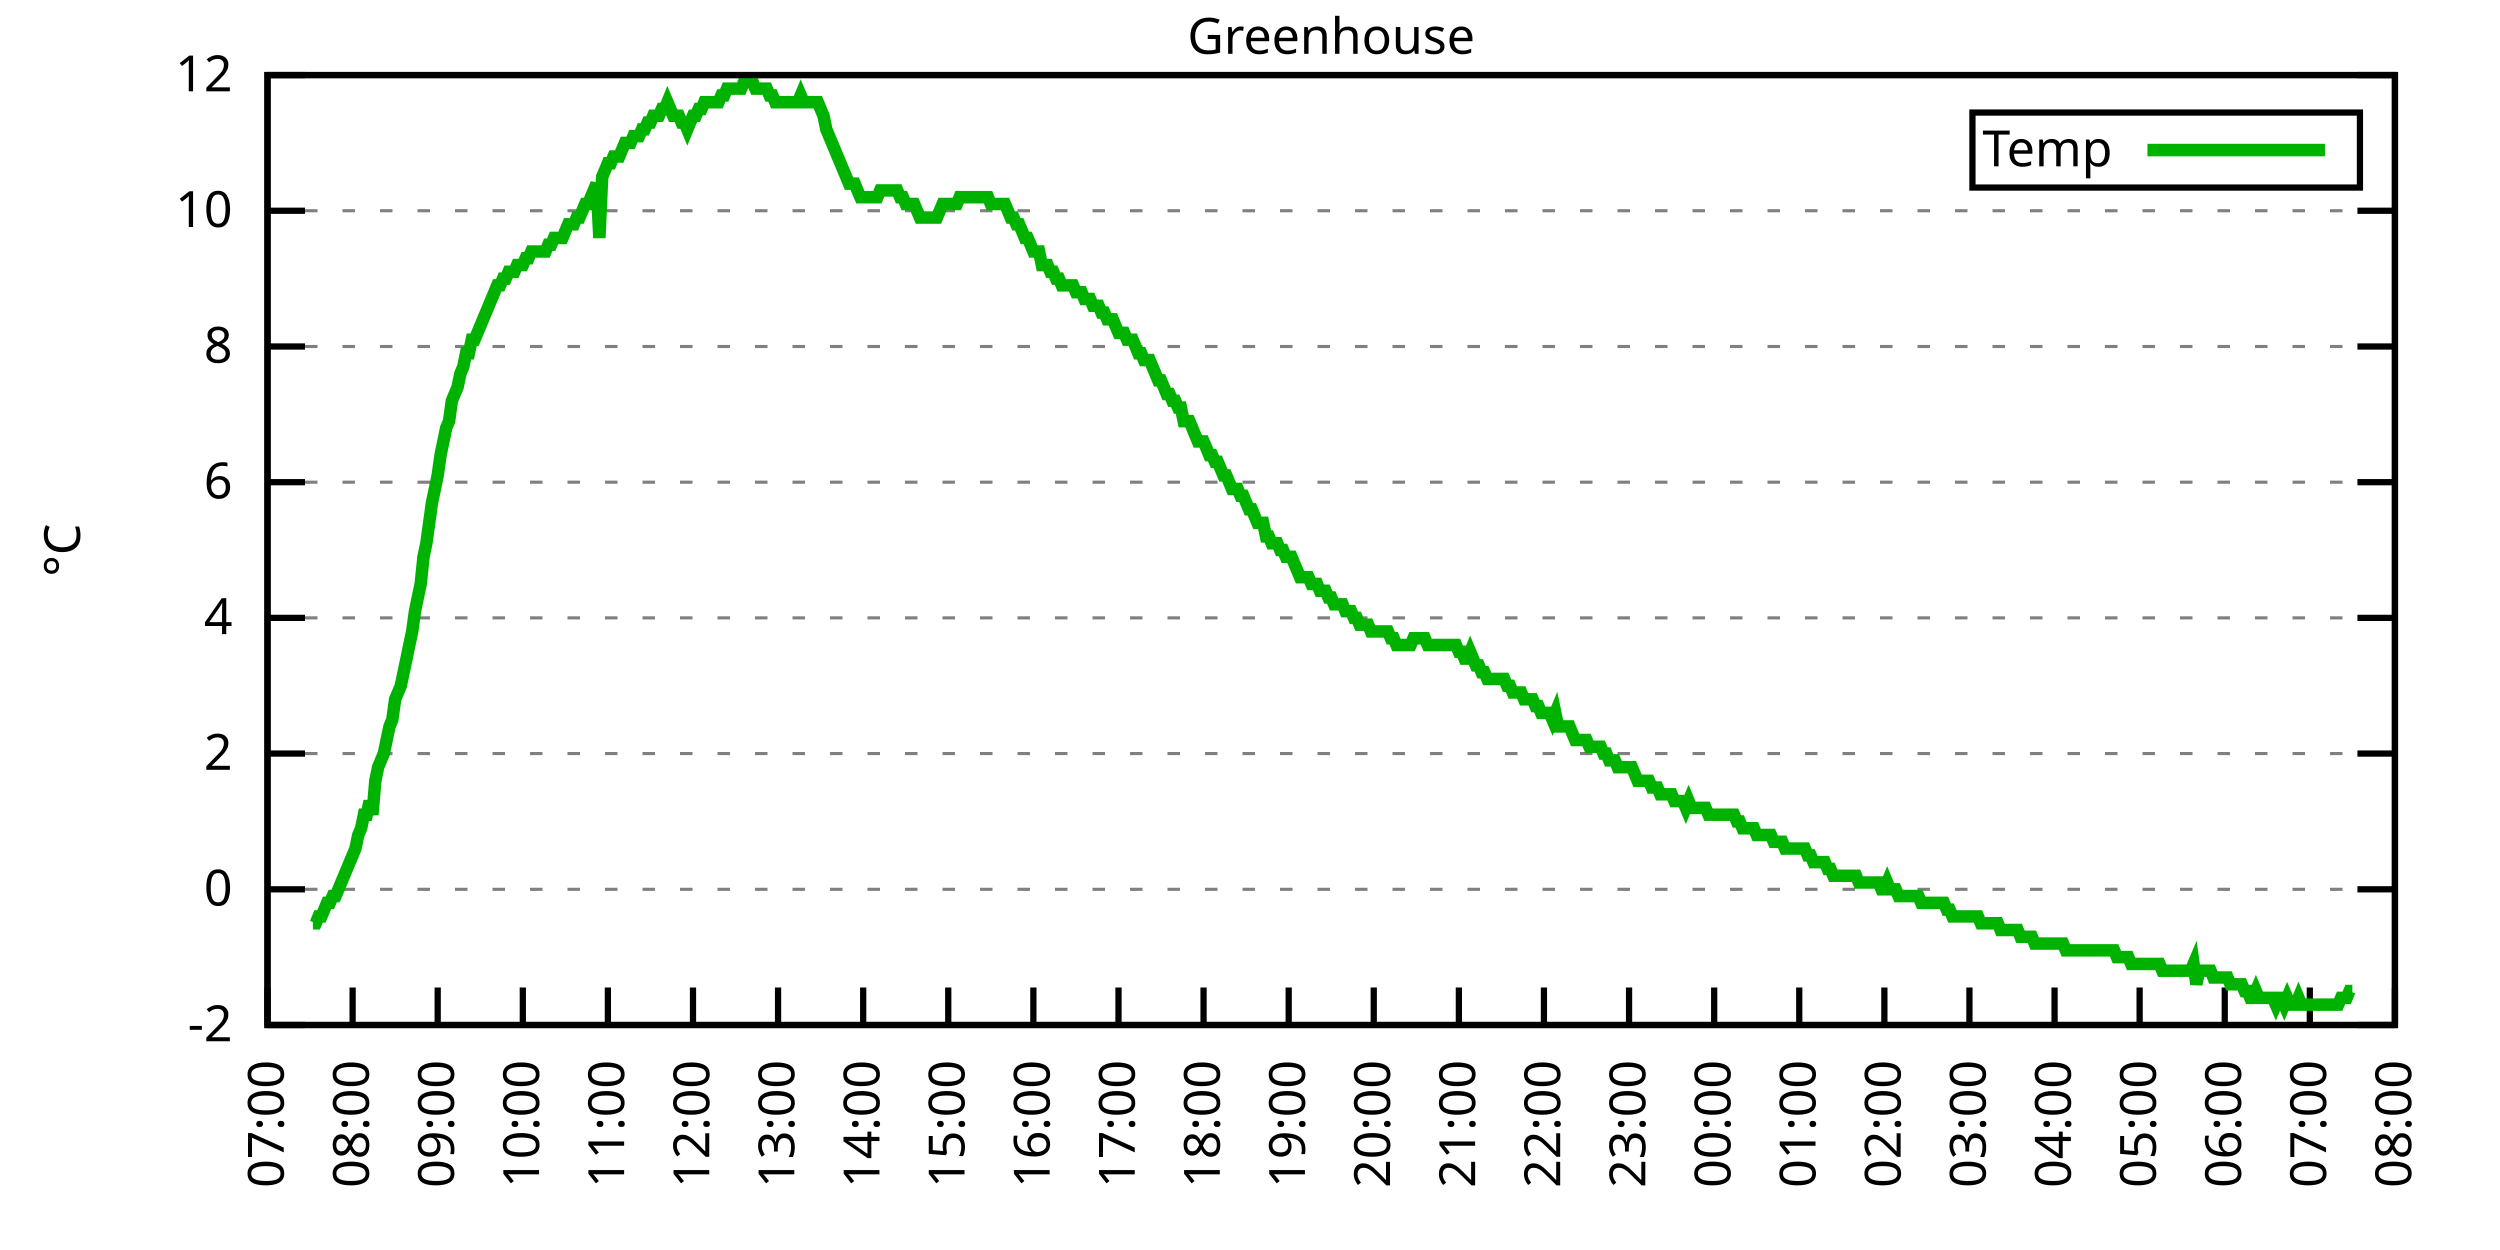
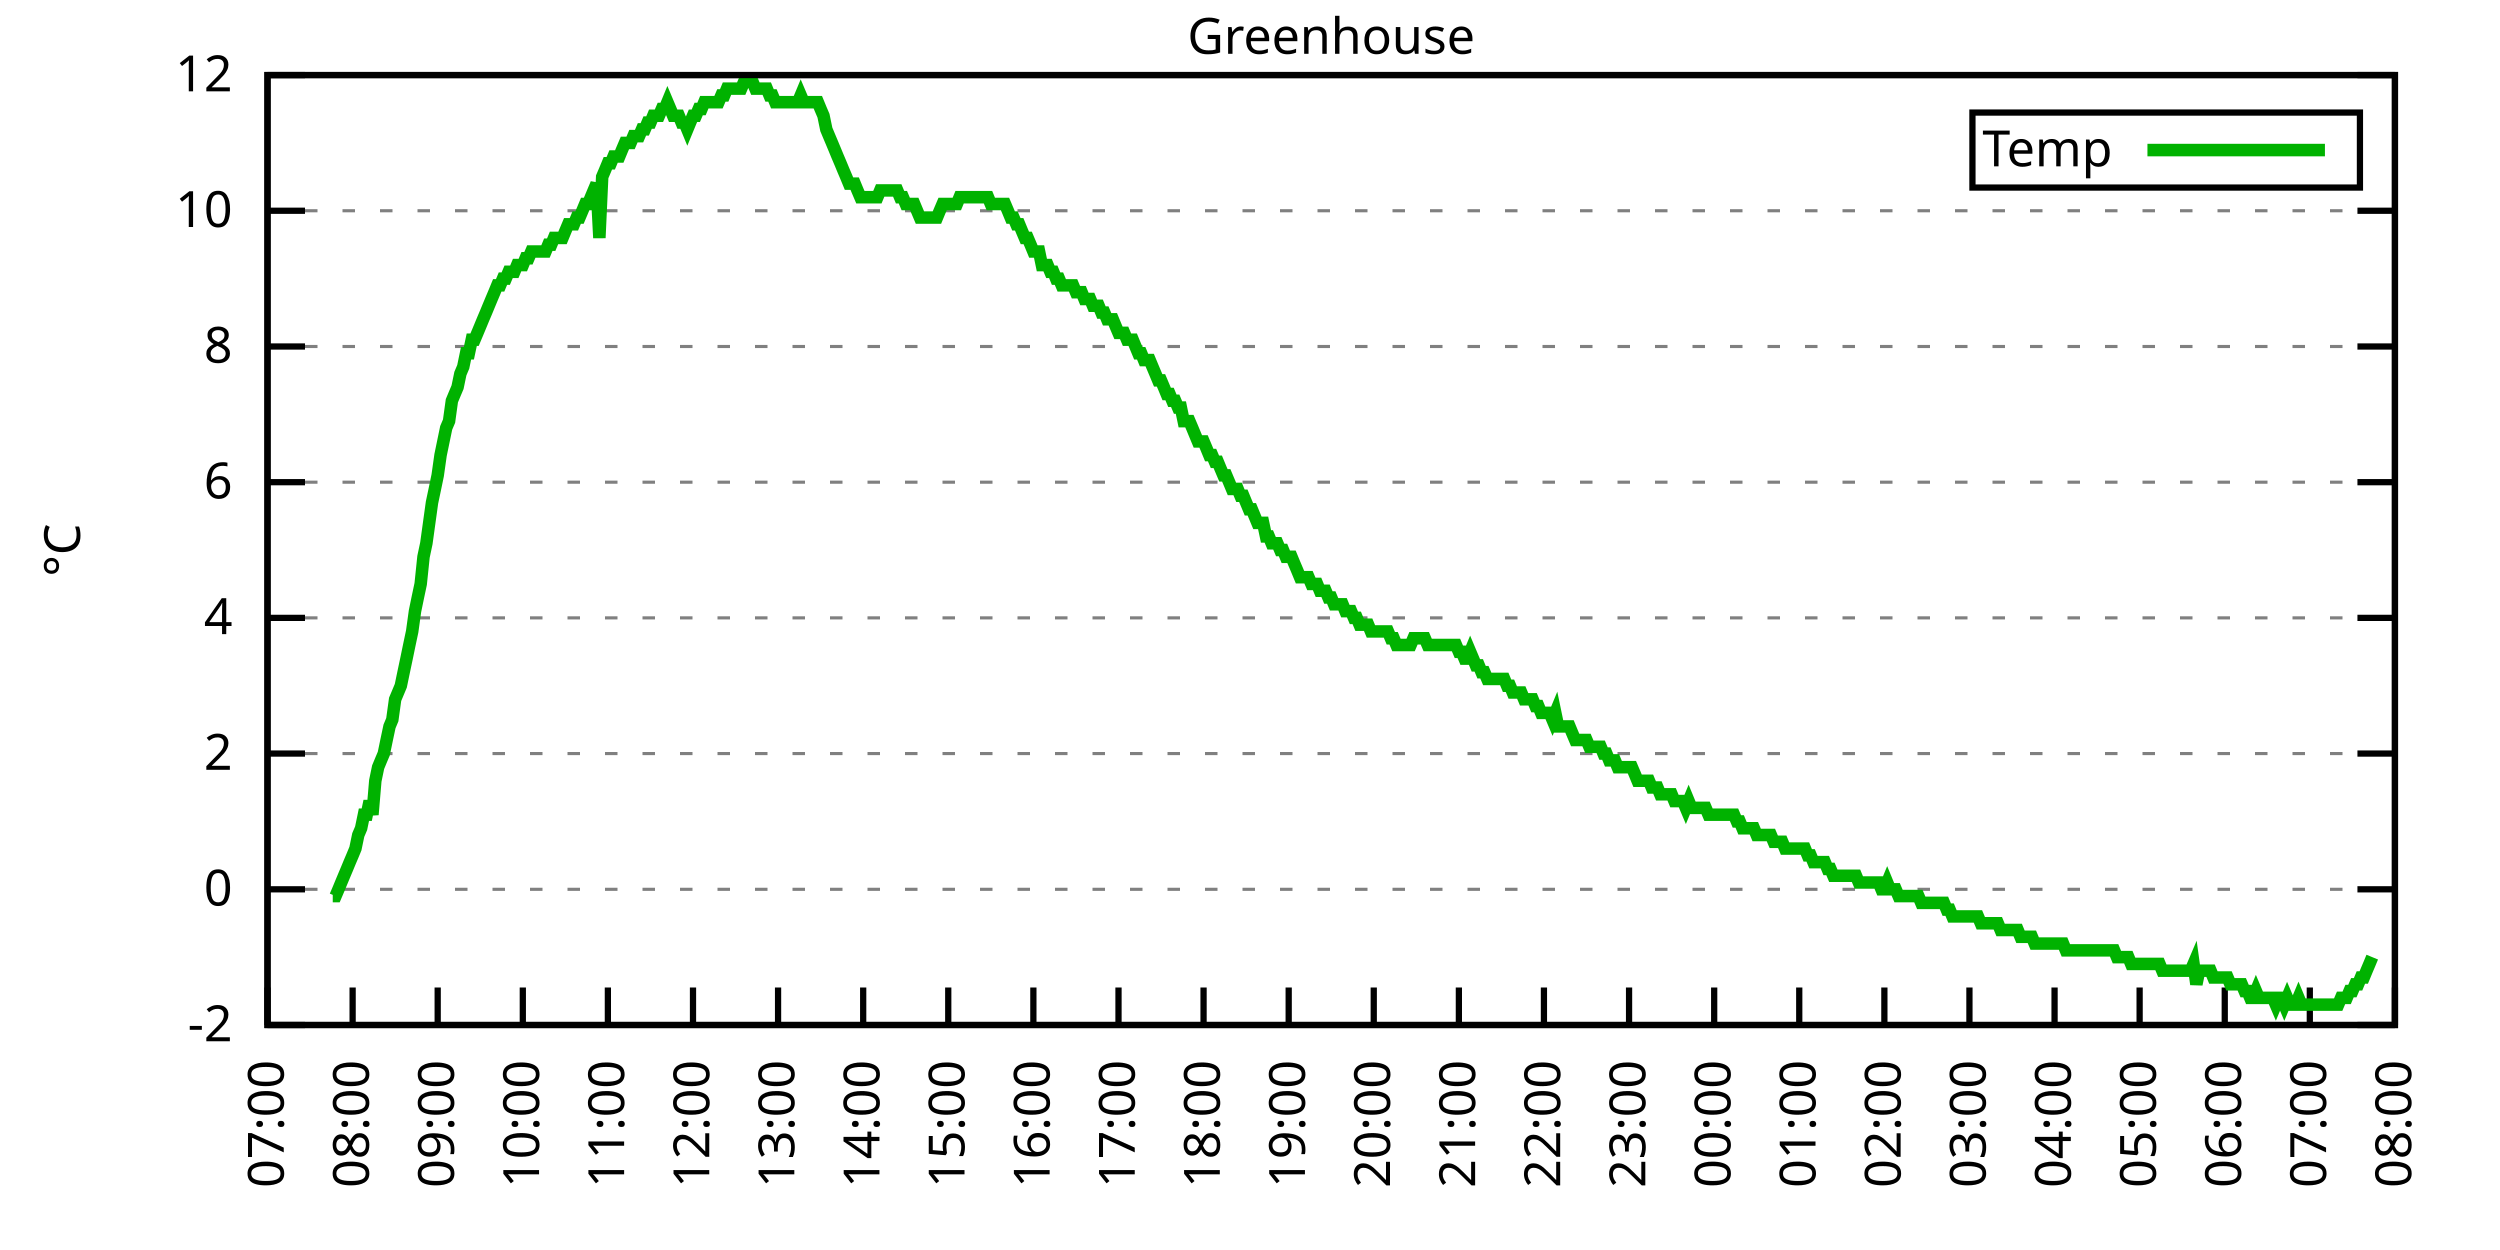
<svg xmlns="http://www.w3.org/2000/svg" xmlns:xlink="http://www.w3.org/1999/xlink" width="400" height="200" viewBox="0 0 400 200">
  <g id="gnuplot_canvas">
    <rect x="0" y="0" width="400" height="200" fill="none" />
    <defs>
      <circle id="gpDot" r="0.5" stroke-width="0.5" stroke="currentColor" />
      <path id="gpPt0" stroke-width="0.333" stroke="currentColor" d="M-1,0 h2 M0,-1 v2" />
      <path id="gpPt1" stroke-width="0.333" stroke="currentColor" d="M-1,-1 L1,1 M1,-1 L-1,1" />
      <path id="gpPt2" stroke-width="0.333" stroke="currentColor" d="M-1,0 L1,0 M0,-1 L0,1 M-1,-1 L1,1 M-1,1 L1,-1" />
      <rect id="gpPt3" stroke-width="0.333" stroke="currentColor" x="-1" y="-1" width="2" height="2" />
      <rect id="gpPt4" stroke-width="0.333" stroke="currentColor" fill="currentColor" x="-1" y="-1" width="2" height="2" />
      <circle id="gpPt5" stroke-width="0.333" stroke="currentColor" cx="0" cy="0" r="1" />
      <use xlink:href="#gpPt5" id="gpPt6" fill="currentColor" stroke="none" />
      <path id="gpPt7" stroke-width="0.333" stroke="currentColor" d="M0,-1.33 L-1.33,0.67 L1.33,0.67 z" />
      <use xlink:href="#gpPt7" id="gpPt8" fill="currentColor" stroke="none" />
      <use xlink:href="#gpPt7" id="gpPt9" stroke="currentColor" transform="rotate(180)" />
      <use xlink:href="#gpPt9" id="gpPt10" fill="currentColor" stroke="none" />
      <use xlink:href="#gpPt3" id="gpPt11" stroke="currentColor" transform="rotate(45)" />
      <use xlink:href="#gpPt11" id="gpPt12" fill="currentColor" stroke="none" />
      <path id="gpPt13" stroke-width="0.333" stroke="currentColor" d="M0,1.330 L1.265,0.411 L0.782,-1.067 L-0.782,-1.076 L-1.265,0.411 z" />
      <use xlink:href="#gpPt13" id="gpPt14" fill="currentColor" stroke="none" />
      <filter id="textbox" filterUnits="objectBoundingBox" x="0" y="0" height="1" width="1">
        <feFlood flood-color="white" flood-opacity="1" result="bgnd" />
        <feComposite in="SourceGraphic" in2="bgnd" operator="atop" />
      </filter>
      <filter id="greybox" filterUnits="objectBoundingBox" x="0" y="0" height="1" width="1">
        <feFlood flood-color="lightgrey" flood-opacity="1" result="grey" />
        <feComposite in="SourceGraphic" in2="grey" operator="atop" />
      </filter>
    </defs>
    <g fill="none" color="white" stroke="currentColor" stroke-width="1.00" stroke-linecap="butt" stroke-linejoin="miter">
</g>
    <g fill="none" color="black" stroke="currentColor" stroke-width="1.00" stroke-linecap="butt" stroke-linejoin="miter">
      <g stroke="none" shape-rendering="crispEdges">
        <polygon fill="rgb(255, 255, 255)" points="42.80,164.00 383.18,164.00 383.18,12.02 42.80,12.02 " />
      </g>
    </g>
    <g fill="none" color="black" stroke="currentColor" stroke-width="1.00" stroke-linecap="butt" stroke-linejoin="miter">
</g>
    <g fill="none" color="black" stroke="black" stroke-width="0.50" stroke-linecap="butt" stroke-linejoin="miter">
</g>
    <g fill="none" color="gray" stroke="currentColor" stroke-width="0.50" stroke-linecap="butt" stroke-linejoin="miter">
      <path stroke="gray" stroke-dasharray="2,4" class="gridline" d="M42.80,164.00 L383.19,164.00  " />
    </g>
    <g fill="none" color="gray" stroke="gray" stroke-width="1.00" stroke-linecap="butt" stroke-linejoin="miter">
</g>
    <g fill="none" color="black" stroke="currentColor" stroke-width="1.00" stroke-linecap="butt" stroke-linejoin="miter">
      <path stroke="black" d="M42.80,164.00 L48.80,164.00 M383.19,164.00 L377.19,164.00  " />
      <g transform="translate(37.20,166.60)" stroke="none" fill="black" font-family="Sans" font-size="8.00" text-anchor="end">
        <text>
          <tspan font-family="Sans">-2</tspan>
        </text>
      </g>
    </g>
    <g fill="none" color="black" stroke="currentColor" stroke-width="1.00" stroke-linecap="butt" stroke-linejoin="miter">
</g>
    <g fill="none" color="black" stroke="black" stroke-width="0.50" stroke-linecap="butt" stroke-linejoin="miter">
</g>
    <g fill="none" color="gray" stroke="currentColor" stroke-width="0.50" stroke-linecap="butt" stroke-linejoin="miter">
      <path stroke="gray" stroke-dasharray="2,4" class="gridline" d="M42.80,142.29 L383.19,142.29  " />
    </g>
    <g fill="none" color="gray" stroke="gray" stroke-width="1.00" stroke-linecap="butt" stroke-linejoin="miter">
</g>
    <g fill="none" color="black" stroke="currentColor" stroke-width="1.00" stroke-linecap="butt" stroke-linejoin="miter">
      <path stroke="black" d="M42.80,142.29 L48.80,142.29 M383.19,142.29 L377.19,142.29  " />
      <g transform="translate(37.20,144.89)" stroke="none" fill="black" font-family="Sans" font-size="8.00" text-anchor="end">
        <text>
          <tspan font-family="Sans"> 0</tspan>
        </text>
      </g>
    </g>
    <g fill="none" color="black" stroke="currentColor" stroke-width="1.00" stroke-linecap="butt" stroke-linejoin="miter">
</g>
    <g fill="none" color="black" stroke="black" stroke-width="0.50" stroke-linecap="butt" stroke-linejoin="miter">
</g>
    <g fill="none" color="gray" stroke="currentColor" stroke-width="0.50" stroke-linecap="butt" stroke-linejoin="miter">
      <path stroke="gray" stroke-dasharray="2,4" class="gridline" d="M42.80,120.57 L383.19,120.57  " />
    </g>
    <g fill="none" color="gray" stroke="gray" stroke-width="1.00" stroke-linecap="butt" stroke-linejoin="miter">
</g>
    <g fill="none" color="black" stroke="currentColor" stroke-width="1.00" stroke-linecap="butt" stroke-linejoin="miter">
      <path stroke="black" d="M42.80,120.57 L48.80,120.57 M383.19,120.57 L377.19,120.57  " />
      <g transform="translate(37.20,123.17)" stroke="none" fill="black" font-family="Sans" font-size="8.00" text-anchor="end">
        <text>
          <tspan font-family="Sans"> 2</tspan>
        </text>
      </g>
    </g>
    <g fill="none" color="black" stroke="currentColor" stroke-width="1.00" stroke-linecap="butt" stroke-linejoin="miter">
</g>
    <g fill="none" color="black" stroke="black" stroke-width="0.50" stroke-linecap="butt" stroke-linejoin="miter">
</g>
    <g fill="none" color="gray" stroke="currentColor" stroke-width="0.50" stroke-linecap="butt" stroke-linejoin="miter">
      <path stroke="gray" stroke-dasharray="2,4" class="gridline" d="M42.80,98.86 L383.19,98.86  " />
    </g>
    <g fill="none" color="gray" stroke="gray" stroke-width="1.00" stroke-linecap="butt" stroke-linejoin="miter">
</g>
    <g fill="none" color="black" stroke="currentColor" stroke-width="1.00" stroke-linecap="butt" stroke-linejoin="miter">
      <path stroke="black" d="M42.80,98.86 L48.80,98.86 M383.19,98.86 L377.19,98.86  " />
      <g transform="translate(37.20,101.46)" stroke="none" fill="black" font-family="Sans" font-size="8.00" text-anchor="end">
        <text>
          <tspan font-family="Sans"> 4</tspan>
        </text>
      </g>
    </g>
    <g fill="none" color="black" stroke="currentColor" stroke-width="1.00" stroke-linecap="butt" stroke-linejoin="miter">
</g>
    <g fill="none" color="black" stroke="black" stroke-width="0.50" stroke-linecap="butt" stroke-linejoin="miter">
</g>
    <g fill="none" color="gray" stroke="currentColor" stroke-width="0.50" stroke-linecap="butt" stroke-linejoin="miter">
      <path stroke="gray" stroke-dasharray="2,4" class="gridline" d="M42.80,77.15 L383.19,77.15  " />
    </g>
    <g fill="none" color="gray" stroke="gray" stroke-width="1.00" stroke-linecap="butt" stroke-linejoin="miter">
</g>
    <g fill="none" color="black" stroke="currentColor" stroke-width="1.00" stroke-linecap="butt" stroke-linejoin="miter">
      <path stroke="black" d="M42.80,77.15 L48.80,77.15 M383.19,77.15 L377.19,77.15  " />
      <g transform="translate(37.20,79.75)" stroke="none" fill="black" font-family="Sans" font-size="8.00" text-anchor="end">
        <text>
          <tspan font-family="Sans"> 6</tspan>
        </text>
      </g>
    </g>
    <g fill="none" color="black" stroke="currentColor" stroke-width="1.00" stroke-linecap="butt" stroke-linejoin="miter">
</g>
    <g fill="none" color="black" stroke="black" stroke-width="0.50" stroke-linecap="butt" stroke-linejoin="miter">
</g>
    <g fill="none" color="gray" stroke="currentColor" stroke-width="0.50" stroke-linecap="butt" stroke-linejoin="miter">
      <path stroke="gray" stroke-dasharray="2,4" class="gridline" d="M42.80,55.44 L383.19,55.44  " />
    </g>
    <g fill="none" color="gray" stroke="gray" stroke-width="1.00" stroke-linecap="butt" stroke-linejoin="miter">
</g>
    <g fill="none" color="black" stroke="currentColor" stroke-width="1.00" stroke-linecap="butt" stroke-linejoin="miter">
      <path stroke="black" d="M42.80,55.44 L48.80,55.44 M383.19,55.44 L377.19,55.44  " />
      <g transform="translate(37.20,58.04)" stroke="none" fill="black" font-family="Sans" font-size="8.00" text-anchor="end">
        <text>
          <tspan font-family="Sans"> 8</tspan>
        </text>
      </g>
    </g>
    <g fill="none" color="black" stroke="currentColor" stroke-width="1.00" stroke-linecap="butt" stroke-linejoin="miter">
</g>
    <g fill="none" color="black" stroke="black" stroke-width="0.50" stroke-linecap="butt" stroke-linejoin="miter">
</g>
    <g fill="none" color="gray" stroke="currentColor" stroke-width="0.50" stroke-linecap="butt" stroke-linejoin="miter">
      <path stroke="gray" stroke-dasharray="2,4" class="gridline" d="M42.80,33.72 L383.19,33.72  " />
    </g>
    <g fill="none" color="gray" stroke="gray" stroke-width="1.00" stroke-linecap="butt" stroke-linejoin="miter">
</g>
    <g fill="none" color="black" stroke="currentColor" stroke-width="1.00" stroke-linecap="butt" stroke-linejoin="miter">
      <path stroke="black" d="M42.80,33.72 L48.80,33.72 M383.19,33.72 L377.19,33.72  " />
      <g transform="translate(37.20,36.32)" stroke="none" fill="black" font-family="Sans" font-size="8.00" text-anchor="end">
        <text>
          <tspan font-family="Sans"> 10</tspan>
        </text>
      </g>
    </g>
    <g fill="none" color="black" stroke="currentColor" stroke-width="1.00" stroke-linecap="butt" stroke-linejoin="miter">
</g>
    <g fill="none" color="black" stroke="black" stroke-width="0.50" stroke-linecap="butt" stroke-linejoin="miter">
</g>
    <g fill="none" color="gray" stroke="currentColor" stroke-width="0.50" stroke-linecap="butt" stroke-linejoin="miter">
      <path stroke="gray" stroke-dasharray="2,4" class="gridline" d="M42.80,12.01 L383.19,12.01  " />
    </g>
    <g fill="none" color="gray" stroke="gray" stroke-width="1.00" stroke-linecap="butt" stroke-linejoin="miter">
</g>
    <g fill="none" color="black" stroke="currentColor" stroke-width="1.00" stroke-linecap="butt" stroke-linejoin="miter">
      <path stroke="black" d="M42.80,12.01 L48.80,12.01 M383.19,12.01 L377.19,12.01  " />
      <g transform="translate(37.20,14.61)" stroke="none" fill="black" font-family="Sans" font-size="8.00" text-anchor="end">
        <text>
          <tspan font-family="Sans"> 12</tspan>
        </text>
      </g>
    </g>
    <g fill="none" color="black" stroke="currentColor" stroke-width="1.00" stroke-linecap="butt" stroke-linejoin="miter">
      <path stroke="black" d="M42.80,164.00 L42.80,158.00  " />
      <g transform="translate(45.40,169.60) rotate(270.00)" stroke="none" fill="black" font-family="Sans" font-size="8.00" text-anchor="end">
        <text>
          <tspan font-family="Sans">07:00</tspan>
        </text>
      </g>
    </g>
    <g fill="none" color="black" stroke="currentColor" stroke-width="1.00" stroke-linecap="butt" stroke-linejoin="miter">
      <path stroke="black" d="M56.42,164.00 L56.42,158.00  " />
      <g transform="translate(59.02,169.60) rotate(270.00)" stroke="none" fill="black" font-family="Sans" font-size="8.00" text-anchor="end">
        <text>
          <tspan font-family="Sans">08:00</tspan>
        </text>
      </g>
    </g>
    <g fill="none" color="black" stroke="currentColor" stroke-width="1.00" stroke-linecap="butt" stroke-linejoin="miter">
      <path stroke="black" d="M70.03,164.00 L70.03,158.00  " />
      <g transform="translate(72.63,169.60) rotate(270.00)" stroke="none" fill="black" font-family="Sans" font-size="8.00" text-anchor="end">
        <text>
          <tspan font-family="Sans">09:00</tspan>
        </text>
      </g>
    </g>
    <g fill="none" color="black" stroke="currentColor" stroke-width="1.00" stroke-linecap="butt" stroke-linejoin="miter">
      <path stroke="black" d="M83.65,164.00 L83.65,158.00  " />
      <g transform="translate(86.25,169.60) rotate(270.00)" stroke="none" fill="black" font-family="Sans" font-size="8.00" text-anchor="end">
        <text>
          <tspan font-family="Sans">10:00</tspan>
        </text>
      </g>
    </g>
    <g fill="none" color="black" stroke="currentColor" stroke-width="1.00" stroke-linecap="butt" stroke-linejoin="miter">
      <path stroke="black" d="M97.26,164.00 L97.26,158.00  " />
      <g transform="translate(99.86,169.60) rotate(270.00)" stroke="none" fill="black" font-family="Sans" font-size="8.00" text-anchor="end">
        <text>
          <tspan font-family="Sans">11:00</tspan>
        </text>
      </g>
    </g>
    <g fill="none" color="black" stroke="currentColor" stroke-width="1.00" stroke-linecap="butt" stroke-linejoin="miter">
      <path stroke="black" d="M110.88,164.00 L110.88,158.00  " />
      <g transform="translate(113.48,169.60) rotate(270.00)" stroke="none" fill="black" font-family="Sans" font-size="8.00" text-anchor="end">
        <text>
          <tspan font-family="Sans">12:00</tspan>
        </text>
      </g>
    </g>
    <g fill="none" color="black" stroke="currentColor" stroke-width="1.00" stroke-linecap="butt" stroke-linejoin="miter">
      <path stroke="black" d="M124.49,164.00 L124.49,158.00  " />
      <g transform="translate(127.09,169.60) rotate(270.00)" stroke="none" fill="black" font-family="Sans" font-size="8.00" text-anchor="end">
        <text>
          <tspan font-family="Sans">13:00</tspan>
        </text>
      </g>
    </g>
    <g fill="none" color="black" stroke="currentColor" stroke-width="1.00" stroke-linecap="butt" stroke-linejoin="miter">
      <path stroke="black" d="M138.11,164.00 L138.11,158.00  " />
      <g transform="translate(140.71,169.60) rotate(270.00)" stroke="none" fill="black" font-family="Sans" font-size="8.00" text-anchor="end">
        <text>
          <tspan font-family="Sans">14:00</tspan>
        </text>
      </g>
    </g>
    <g fill="none" color="black" stroke="currentColor" stroke-width="1.00" stroke-linecap="butt" stroke-linejoin="miter">
      <path stroke="black" d="M151.72,164.00 L151.72,158.00  " />
      <g transform="translate(154.32,169.60) rotate(270.00)" stroke="none" fill="black" font-family="Sans" font-size="8.00" text-anchor="end">
        <text>
          <tspan font-family="Sans">15:00</tspan>
        </text>
      </g>
    </g>
    <g fill="none" color="black" stroke="currentColor" stroke-width="1.00" stroke-linecap="butt" stroke-linejoin="miter">
      <path stroke="black" d="M165.34,164.00 L165.34,158.00  " />
      <g transform="translate(167.94,169.60) rotate(270.00)" stroke="none" fill="black" font-family="Sans" font-size="8.00" text-anchor="end">
        <text>
          <tspan font-family="Sans">16:00</tspan>
        </text>
      </g>
    </g>
    <g fill="none" color="black" stroke="currentColor" stroke-width="1.00" stroke-linecap="butt" stroke-linejoin="miter">
      <path stroke="black" d="M178.96,164.00 L178.96,158.00  " />
      <g transform="translate(181.56,169.60) rotate(270.00)" stroke="none" fill="black" font-family="Sans" font-size="8.00" text-anchor="end">
        <text>
          <tspan font-family="Sans">17:00</tspan>
        </text>
      </g>
    </g>
    <g fill="none" color="black" stroke="currentColor" stroke-width="1.00" stroke-linecap="butt" stroke-linejoin="miter">
      <path stroke="black" d="M192.57,164.00 L192.57,158.00  " />
      <g transform="translate(195.17,169.60) rotate(270.00)" stroke="none" fill="black" font-family="Sans" font-size="8.00" text-anchor="end">
        <text>
          <tspan font-family="Sans">18:00</tspan>
        </text>
      </g>
    </g>
    <g fill="none" color="black" stroke="currentColor" stroke-width="1.00" stroke-linecap="butt" stroke-linejoin="miter">
      <path stroke="black" d="M206.19,164.00 L206.19,158.00  " />
      <g transform="translate(208.79,169.60) rotate(270.00)" stroke="none" fill="black" font-family="Sans" font-size="8.00" text-anchor="end">
        <text>
          <tspan font-family="Sans">19:00</tspan>
        </text>
      </g>
    </g>
    <g fill="none" color="black" stroke="currentColor" stroke-width="1.00" stroke-linecap="butt" stroke-linejoin="miter">
      <path stroke="black" d="M219.80,164.00 L219.80,158.00  " />
      <g transform="translate(222.40,169.60) rotate(270.00)" stroke="none" fill="black" font-family="Sans" font-size="8.00" text-anchor="end">
        <text>
          <tspan font-family="Sans">20:00</tspan>
        </text>
      </g>
    </g>
    <g fill="none" color="black" stroke="currentColor" stroke-width="1.00" stroke-linecap="butt" stroke-linejoin="miter">
      <path stroke="black" d="M233.42,164.00 L233.42,158.00  " />
      <g transform="translate(236.02,169.60) rotate(270.00)" stroke="none" fill="black" font-family="Sans" font-size="8.00" text-anchor="end">
        <text>
          <tspan font-family="Sans">21:00</tspan>
        </text>
      </g>
    </g>
    <g fill="none" color="black" stroke="currentColor" stroke-width="1.00" stroke-linecap="butt" stroke-linejoin="miter">
      <path stroke="black" d="M247.03,164.00 L247.03,158.00  " />
      <g transform="translate(249.63,169.60) rotate(270.00)" stroke="none" fill="black" font-family="Sans" font-size="8.00" text-anchor="end">
        <text>
          <tspan font-family="Sans">22:00</tspan>
        </text>
      </g>
    </g>
    <g fill="none" color="black" stroke="currentColor" stroke-width="1.00" stroke-linecap="butt" stroke-linejoin="miter">
      <path stroke="black" d="M260.65,164.00 L260.65,158.00  " />
      <g transform="translate(263.25,169.60) rotate(270.00)" stroke="none" fill="black" font-family="Sans" font-size="8.00" text-anchor="end">
        <text>
          <tspan font-family="Sans">23:00</tspan>
        </text>
      </g>
    </g>
    <g fill="none" color="black" stroke="currentColor" stroke-width="1.00" stroke-linecap="butt" stroke-linejoin="miter">
      <path stroke="black" d="M274.27,164.00 L274.27,158.00  " />
      <g transform="translate(276.87,169.60) rotate(270.00)" stroke="none" fill="black" font-family="Sans" font-size="8.00" text-anchor="end">
        <text>
          <tspan font-family="Sans">00:00</tspan>
        </text>
      </g>
    </g>
    <g fill="none" color="black" stroke="currentColor" stroke-width="1.00" stroke-linecap="butt" stroke-linejoin="miter">
      <path stroke="black" d="M287.88,164.00 L287.88,158.00  " />
      <g transform="translate(290.48,169.60) rotate(270.00)" stroke="none" fill="black" font-family="Sans" font-size="8.00" text-anchor="end">
        <text>
          <tspan font-family="Sans">01:00</tspan>
        </text>
      </g>
    </g>
    <g fill="none" color="black" stroke="currentColor" stroke-width="1.00" stroke-linecap="butt" stroke-linejoin="miter">
      <path stroke="black" d="M301.50,164.00 L301.50,158.00  " />
      <g transform="translate(304.10,169.60) rotate(270.00)" stroke="none" fill="black" font-family="Sans" font-size="8.00" text-anchor="end">
        <text>
          <tspan font-family="Sans">02:00</tspan>
        </text>
      </g>
    </g>
    <g fill="none" color="black" stroke="currentColor" stroke-width="1.00" stroke-linecap="butt" stroke-linejoin="miter">
      <path stroke="black" d="M315.11,164.00 L315.11,158.00  " />
      <g transform="translate(317.71,169.60) rotate(270.00)" stroke="none" fill="black" font-family="Sans" font-size="8.00" text-anchor="end">
        <text>
          <tspan font-family="Sans">03:00</tspan>
        </text>
      </g>
    </g>
    <g fill="none" color="black" stroke="currentColor" stroke-width="1.00" stroke-linecap="butt" stroke-linejoin="miter">
      <path stroke="black" d="M328.73,164.00 L328.73,158.00  " />
      <g transform="translate(331.33,169.60) rotate(270.00)" stroke="none" fill="black" font-family="Sans" font-size="8.00" text-anchor="end">
        <text>
          <tspan font-family="Sans">04:00</tspan>
        </text>
      </g>
    </g>
    <g fill="none" color="black" stroke="currentColor" stroke-width="1.00" stroke-linecap="butt" stroke-linejoin="miter">
      <path stroke="black" d="M342.34,164.00 L342.34,158.00  " />
      <g transform="translate(344.94,169.60) rotate(270.00)" stroke="none" fill="black" font-family="Sans" font-size="8.00" text-anchor="end">
        <text>
          <tspan font-family="Sans">05:00</tspan>
        </text>
      </g>
    </g>
    <g fill="none" color="black" stroke="currentColor" stroke-width="1.00" stroke-linecap="butt" stroke-linejoin="miter">
      <path stroke="black" d="M355.96,164.00 L355.96,158.00  " />
      <g transform="translate(358.56,169.60) rotate(270.00)" stroke="none" fill="black" font-family="Sans" font-size="8.00" text-anchor="end">
        <text>
          <tspan font-family="Sans">06:00</tspan>
        </text>
      </g>
    </g>
    <g fill="none" color="black" stroke="currentColor" stroke-width="1.00" stroke-linecap="butt" stroke-linejoin="miter">
      <path stroke="black" d="M369.57,164.00 L369.57,158.00  " />
      <g transform="translate(372.17,169.60) rotate(270.00)" stroke="none" fill="black" font-family="Sans" font-size="8.00" text-anchor="end">
        <text>
          <tspan font-family="Sans">07:00</tspan>
        </text>
      </g>
    </g>
    <g fill="none" color="black" stroke="currentColor" stroke-width="1.00" stroke-linecap="butt" stroke-linejoin="miter">
      <path stroke="black" d="M383.19,164.00 L383.19,158.00  " />
      <g transform="translate(385.79,169.60) rotate(270.00)" stroke="none" fill="black" font-family="Sans" font-size="8.00" text-anchor="end">
        <text>
          <tspan font-family="Sans">08:00</tspan>
        </text>
      </g>
    </g>
    <g fill="none" color="black" stroke="currentColor" stroke-width="1.00" stroke-linecap="butt" stroke-linejoin="miter">
</g>
    <g fill="none" color="black" stroke="currentColor" stroke-width="1.00" stroke-linecap="butt" stroke-linejoin="miter">
      <path stroke="black" d="M42.80,12.01 L42.80,164.00 L383.19,164.00 L383.19,12.01 L42.80,12.01 Z  " />
    </g>
    <g fill="none" color="black" stroke="currentColor" stroke-width="1.00" stroke-linecap="butt" stroke-linejoin="miter">
</g>
    <g fill="none" color="black" stroke="currentColor" stroke-width="1.00" stroke-linecap="butt" stroke-linejoin="miter">
      <path stroke="black" d="M315.59,30.01 L315.59,18.01 L377.59,18.01 L377.59,30.01 L315.59,30.01 Z  " />
    </g>
    <g id="Greenhouse_plot_1">
      <g fill="none" color="white" stroke="black" stroke-width="2.00" stroke-linecap="butt" stroke-linejoin="miter">
</g>
      <g fill="none" color="black" stroke="currentColor" stroke-width="2.00" stroke-linecap="butt" stroke-linejoin="miter">
        <g transform="translate(337.99,26.61)" stroke="none" fill="black" font-family="Sans" font-size="8.00" text-anchor="end">
          <text>
            <tspan font-family="Sans">Temp</tspan>
          </text>
        </g>
      </g>
      <g fill="none" color="black" stroke="currentColor" stroke-width="2.00" stroke-linecap="butt" stroke-linejoin="miter">
-         <path stroke="rgb(  0, 178,   0)" d="M343.59,24.01 L371.99,24.01 M50.06,147.72 L50.52,147.72 L50.97,146.63 L51.42,146.63 L51.88,145.54 L52.33,144.46   L52.78,144.46 L53.24,143.37 L53.69,143.37 L54.15,142.29 L54.60,141.20 L55.05,140.12 L55.51,139.03 L55.96,137.94   L56.42,136.86 L56.87,135.77 L57.32,133.60 L57.78,132.52 L58.23,130.35 L58.68,130.35 L59.14,128.17 L59.59,130.35   L60.05,124.92 L60.50,122.75 L60.95,121.66 L61.41,120.57 L61.86,118.40 L62.32,116.23 L62.77,115.15 L63.22,111.89   L63.68,110.80 L64.13,109.72 L64.58,107.55 L65.04,105.38 L65.49,103.20 L65.95,101.03 L66.40,97.78 L66.85,95.60   L67.31,93.43 L67.76,89.09 L68.22,86.92 L68.67,83.66 L69.12,80.41 L69.58,78.23 L70.03,76.06 L70.49,72.81   L70.94,70.63 L71.39,68.46 L71.85,67.38 L72.30,64.12 L72.75,63.04 L73.21,61.95 L73.66,59.78 L74.12,58.69   L74.57,56.52 L75.02,56.52 L75.48,54.35 L75.93,54.35 L76.39,53.26 L76.84,52.18 L77.29,51.09 L77.75,50.01   L78.20,48.92 L78.65,47.84 L79.11,46.75 L79.56,45.66 L80.02,45.66 L80.47,44.58 L80.92,44.58 L81.38,43.49   L81.83,43.49 L82.29,43.49 L82.74,42.41 L83.19,42.41 L83.65,42.41 L84.10,41.32 L84.55,41.32 L85.01,40.24   L85.46,40.24 L85.92,40.24 L86.37,40.24 L86.82,40.24 L87.28,40.24 L87.73,39.15 L88.19,39.15 L88.64,38.07   L89.09,38.07 L89.55,38.07 L90.00,38.07 L90.45,36.98 L90.91,35.89 L91.36,35.89 L91.82,35.89 L92.27,34.81   L92.72,34.81 L93.18,33.72 L93.63,32.64 L94.09,32.64 L94.54,31.55 L94.99,30.47 L95.45,29.38 L95.90,38.07   L96.35,28.29 L96.81,27.21 L97.26,26.12 L97.72,26.12 L98.17,25.04 L98.62,25.04 L99.08,25.04 L99.53,23.95   L99.99,22.87 L100.44,22.87 L100.89,22.87 L101.35,21.78 L101.80,21.78 L102.25,21.78 L102.71,20.70 L103.16,20.70   L103.62,19.61 L104.07,19.61 L104.52,18.52 L104.98,18.52 L105.43,18.52 L105.89,17.44 L106.34,17.44 L106.79,16.35   L107.25,17.44 L107.70,18.52 L108.15,18.52 L108.61,18.52 L109.06,19.61 L109.52,19.61 L109.97,20.70 L110.42,19.61   L110.88,18.52 L111.33,18.52 L111.79,17.44 L112.24,17.44 L112.69,16.35 L113.15,16.35 L113.60,16.35 L114.05,16.35   L114.51,16.35 L114.96,16.35 L115.42,15.27 L115.87,15.27 L116.32,14.18 L116.78,14.18 L117.23,14.18 L117.69,14.18   L118.14,14.18 L118.59,14.18 L119.05,13.10 L119.50,13.10 L119.96,13.10 L120.41,13.10 L120.86,14.18 L121.32,14.18   L121.77,14.18 L122.22,14.18 L122.68,14.18 L123.13,15.27 L123.59,15.27 L124.04,16.35 L124.49,16.35 L124.95,16.35   L125.40,16.35 L125.86,16.35 L126.31,16.35 L126.76,16.35 L127.22,16.35 L127.67,16.35 L128.12,15.27 L128.58,16.35   L129.03,16.35 L129.49,16.35 L129.94,16.35 L130.39,16.35 L130.85,16.35 L131.30,17.44 L131.76,18.52 L132.21,20.70   L132.66,21.78 L133.12,22.87 L133.57,23.95 L134.02,25.04 L134.48,26.12 L134.93,27.21 L135.39,28.29 L135.84,29.38   L136.29,29.38 L136.75,29.38 L137.20,30.47 L137.66,31.55 L138.11,31.55 L138.56,31.55 L139.02,31.55 L139.47,31.55   L139.92,31.55 L140.38,31.55 L140.83,30.47 L141.29,30.47 L141.74,30.47 L142.19,30.47 L142.65,30.47 L143.10,30.47   L143.56,30.47 L144.01,31.55 L144.46,31.55 L144.92,32.64 L145.37,32.64 L145.82,32.64 L146.28,32.64 L146.73,33.72   L147.19,34.81 L147.64,34.81 L148.09,34.81 L148.55,34.81 L149.00,34.81 L149.46,34.81 L149.91,34.81 L150.36,33.72   L150.82,32.64 L151.27,32.64 L151.72,32.64 L152.18,32.64 L152.63,32.64 L153.09,32.64 L153.54,31.55 L153.99,31.55   L154.45,31.55 L154.90,31.55 L155.36,31.55 L155.81,31.55 L156.26,31.55 L156.72,31.55 L157.17,31.55 L157.62,31.55   L158.08,31.55 L158.53,32.64 L158.99,32.64 L159.44,32.64 L159.89,32.64 L160.35,32.64 L160.80,32.64 L161.26,33.72   L161.71,34.81 L162.16,34.81 L162.62,35.89 L163.07,35.89 L163.52,36.98 L163.98,38.07 L164.43,38.07 L164.89,39.15   L165.34,40.24 L165.79,40.24 L166.25,40.24 L166.70,42.41 L167.16,42.41 L167.61,42.41 L168.06,43.49 L168.52,43.49   L168.97,44.58 L169.43,44.58 L169.88,45.66 L170.33,45.66 L170.79,45.66 L171.24,45.66 L171.69,45.66 L172.15,46.75   L172.60,46.75 L173.06,46.75 L173.51,47.84 L173.96,47.84 L174.42,47.84 L174.87,48.92 L175.33,48.92 L175.78,48.92   L176.23,50.01 L176.69,50.01 L177.14,51.09 L177.59,51.09 L178.05,51.09 L178.50,52.18 L178.96,53.26 L179.41,53.26   L179.86,53.26 L180.32,54.35 L180.77,54.35 L181.23,54.35 L181.68,55.44 L182.13,56.52 L182.59,56.52 L183.04,57.61   L183.49,57.61 L183.95,57.61 L184.40,58.69 L184.86,59.78 L185.31,60.86 L185.76,60.86 L186.22,61.95 L186.67,63.04   L187.13,63.04 L187.58,64.12 L188.03,64.12 L188.49,65.21 L188.94,65.21 L189.39,67.38 L189.85,67.38 L190.30,67.38   L190.76,68.46 L191.21,69.55 L191.66,70.63 L192.12,70.63 L192.57,70.63 L193.03,71.72 L193.48,72.81 L193.93,72.81   L194.39,73.89 L194.84,73.89 L195.29,74.98 L195.75,76.06 L196.20,76.06 L196.66,77.15 L197.11,78.23 L197.56,78.23   L198.02,78.23 L198.47,79.32 L198.93,79.32 L199.38,80.41 L199.83,81.49 L200.29,81.49 L200.74,82.58 L201.19,83.66   L201.65,83.66 L202.10,83.66 L202.56,85.83 L203.01,85.83 L203.46,86.92 L203.92,86.92 L204.37,86.92 L204.83,88.00   L205.28,88.00 L205.73,89.09 L206.19,89.09 L206.64,89.09 L207.09,90.18 L207.55,91.26 L208.00,92.35 L208.46,92.35   L208.91,92.35 L209.36,92.35 L209.82,93.43 L210.27,93.43 L210.73,93.43 L211.18,94.52 L211.63,94.52 L212.09,94.52   L212.54,95.60 L213.00,95.60 L213.45,96.69 L213.90,96.69 L214.36,96.69 L214.81,96.69 L215.26,97.78 L215.72,97.78   L216.17,97.78 L216.63,98.86 L217.08,98.86 L217.53,99.95 L217.99,99.95 L218.44,99.95 L218.90,99.95 L219.35,101.03   L219.80,101.03 L220.26,101.03 L220.71,101.03 L221.16,101.03 L221.62,101.03 L222.07,101.03 L222.53,102.12 L222.98,102.12   L223.43,103.20 L223.89,103.20 L224.34,103.20 L224.80,103.20 L225.25,103.20 L225.70,103.20 L226.16,102.12 L226.61,102.12   L227.06,102.12 L227.52,102.12 L227.97,102.12 L228.43,103.20 L228.88,103.20 L229.33,103.20 L229.79,103.20 L230.24,103.20   L230.70,103.20 L231.15,103.20 L231.60,103.20 L232.06,103.20 L232.51,103.20 L232.96,103.20 L233.42,104.29 L233.87,104.29   L234.33,105.38 L234.78,105.38 L235.23,104.29 L235.69,105.38 L236.14,106.46 L236.60,106.46 L237.05,107.55 L237.50,107.55   L237.96,108.63 L238.41,108.63 L238.86,108.63 L239.32,108.63 L239.77,108.63 L240.23,108.63 L240.68,108.63 L241.13,109.72   L241.59,109.72 L242.04,110.80 L242.50,110.80 L242.95,110.80 L243.40,110.80 L243.86,111.89 L244.31,111.89 L244.76,111.89   L245.22,111.89 L245.67,112.97 L246.13,112.97 L246.58,114.06 L247.03,114.06 L247.49,114.06 L247.94,114.06 L248.40,115.15   L248.85,114.06 L249.30,116.23 L249.76,116.23 L250.21,116.23 L250.66,116.23 L251.12,116.23 L251.57,117.32 L252.03,118.40   L252.48,118.40 L252.93,118.40 L253.39,118.40 L253.84,118.40 L254.30,119.49 L254.75,119.49 L255.20,119.49 L255.66,119.49   L256.11,119.49 L256.56,120.57 L257.02,120.57 L257.47,121.66 L257.93,121.66 L258.38,121.66 L258.83,122.75 L259.29,122.75   L259.74,122.75 L260.20,122.75 L260.65,122.75 L261.10,122.75 L261.56,123.83 L262.01,124.92 L262.47,124.92 L262.92,124.92   L263.37,124.92 L263.83,124.92 L264.28,126.00 L264.73,126.00 L265.19,126.00 L265.64,127.09 L266.10,127.09 L266.55,127.09   L267.00,127.09 L267.46,127.09 L267.91,128.17 L268.37,128.17 L268.82,128.17 L269.27,128.17 L269.73,129.26 L270.18,128.17   L270.63,129.26 L271.09,129.26 L271.54,129.26 L272.00,129.26 L272.45,129.26 L272.90,129.26 L273.36,130.35 L273.81,130.35   L274.27,130.35 L274.72,130.35 L275.17,130.35 L275.63,130.35 L276.08,130.35 L276.53,130.35 L276.99,130.35 L277.44,130.35   L277.90,131.43 L278.35,131.43 L278.80,132.52 L279.26,132.52 L279.71,132.52 L280.17,132.52 L280.62,132.52 L281.07,133.60   L281.53,133.60 L281.98,133.60 L282.43,133.60 L282.89,133.60 L283.34,133.60 L283.80,134.69 L284.25,134.69 L284.70,134.69   L285.16,134.69 L285.61,135.77 L286.07,135.77 L286.52,135.77 L286.97,135.77 L287.43,135.77 L287.88,135.77 L288.33,135.77   L288.79,135.77 L289.24,136.86 L289.70,136.86 L290.15,137.94 L290.60,137.94 L291.06,137.94 L291.51,137.94 L291.97,137.94   L292.42,139.03 L292.87,139.03 L293.33,140.12 L293.78,140.12 L294.23,140.12 L294.69,140.12 L295.14,140.12 L295.60,140.12   L296.05,140.12 L296.50,140.12 L296.96,140.12 L297.41,141.20 L297.87,141.20 L298.32,141.20 L298.77,141.20 L299.23,141.20   L299.68,141.20 L300.13,141.20 L300.59,141.20 L301.04,142.29 L301.50,142.29 L301.95,141.20 L302.40,142.29 L302.86,142.29   L303.31,142.29 L303.77,143.37 L304.22,143.37 L304.67,143.37 L305.13,143.37 L305.58,143.37 L306.03,143.37 L306.49,143.37   L306.94,143.37 L307.40,144.46 L307.85,144.46 L308.30,144.46 L308.76,144.46 L309.21,144.46 L309.67,144.46 L310.12,144.46   L310.57,144.46 L311.03,144.46 L311.48,145.54 L311.94,145.54 L312.39,146.63 L312.84,146.63 L313.30,146.63 L313.75,146.63   L314.20,146.63 L314.66,146.63 L315.11,146.63 L315.57,146.63 L316.02,146.63 L316.47,146.63 L316.93,147.72 L317.38,147.72   L317.84,147.72 L318.29,147.72 L318.74,147.72 L319.20,147.72 L319.65,147.72 L320.10,148.80 L320.56,148.80 L321.01,148.80   L321.47,148.80 L321.92,148.80 L322.37,148.80 L322.83,148.80 L323.28,149.89 L323.74,149.89 L324.19,149.89 L324.64,149.89   L325.10,149.89 L325.55,150.97 L326.00,150.97 L326.46,150.97 L326.91,150.97 L327.37,150.97 L327.82,150.97 L328.27,150.97   L328.73,150.97 L329.18,150.97 L329.64,150.97 L330.09,150.97 L330.54,152.06 L331.00,152.06 L331.45,152.06 L331.90,152.06   L332.36,152.06 L332.81,152.06 L333.27,152.06 L333.72,152.06 L334.17,152.06 L334.63,152.06 L335.08,152.06 L335.54,152.06   L335.99,152.06 L336.44,152.06 L336.90,152.06 L337.35,152.06 L337.80,152.06 L338.26,152.06 L338.71,153.14 L339.17,153.14   L339.62,153.14 L340.07,153.14 L340.53,153.14 L340.98,154.23 L341.44,154.23 L341.89,154.23 L342.34,154.23 L342.80,154.23   L343.25,154.23 L343.70,154.23 L344.16,154.23 L344.61,154.23 L345.07,154.23 L345.52,154.23 L345.97,155.31 L346.43,155.31   L346.88,155.31 L347.34,155.31 L347.79,155.31 L348.24,155.31 L348.70,155.31 L349.15,155.31 L349.60,155.31 L350.06,155.31   L350.51,155.31 L350.97,154.23 L351.42,157.49 L351.87,155.31 L352.33,155.31 L352.78,155.31 L353.24,155.31 L353.69,155.31   L354.14,156.40 L354.60,156.40 L355.05,156.40 L355.50,156.40 L355.96,156.40 L356.41,156.40 L356.87,157.49 L357.32,157.49   L357.77,157.49 L358.23,157.49 L358.68,157.49 L359.14,158.57 L359.59,158.57 L360.04,159.66 L360.50,159.66 L360.95,158.57   L361.41,159.66 L361.86,159.66 L362.31,159.66 L362.77,159.66 L363.22,159.66 L363.67,159.66 L364.13,160.74 L364.58,159.66   L365.04,159.66 L365.49,160.74 L365.94,159.66 L366.40,160.74 L366.85,160.74 L367.31,160.74 L367.76,159.66 L368.21,160.74   L368.67,160.74 L369.12,160.74 L369.57,160.74 L370.03,160.74 L370.48,160.74 L370.94,160.74 L371.39,160.74 L371.84,160.74   L372.30,160.74 L372.75,160.74 L373.21,160.74 L373.66,160.74 L374.11,160.74 L374.57,159.66 L375.02,159.66 L375.47,159.66   L375.93,158.57 L376.38,158.57  " />
+         <path stroke="rgb(  0, 178,   0)" d="M343.59,24.01 L371.99,24.01 M53.24,143.37 L53.69,143.37 L54.15,142.29 L54.60,141.20 L55.05,140.12 L55.51,139.03   L55.96,137.94 L56.42,136.86 L56.87,135.77 L57.32,133.60 L57.78,132.52 L58.23,130.35 L58.68,130.35 L59.14,128.17   L59.59,130.35 L60.05,124.92 L60.50,122.75 L60.95,121.66 L61.41,120.57 L61.86,118.40 L62.32,116.23 L62.77,115.15   L63.22,111.89 L63.68,110.80 L64.13,109.72 L64.58,107.55 L65.04,105.38 L65.49,103.20 L65.95,101.03 L66.40,97.78   L66.85,95.60 L67.31,93.43 L67.76,89.09 L68.22,86.92 L68.67,83.66 L69.12,80.41 L69.58,78.23 L70.03,76.06   L70.49,72.81 L70.94,70.63 L71.39,68.46 L71.85,67.38 L72.30,64.12 L72.75,63.04 L73.21,61.95 L73.66,59.78   L74.12,58.69 L74.57,56.52 L75.02,56.52 L75.48,54.35 L75.93,54.35 L76.39,53.26 L76.84,52.18 L77.29,51.09   L77.75,50.01 L78.20,48.92 L78.65,47.84 L79.11,46.75 L79.56,45.66 L80.02,45.66 L80.47,44.58 L80.92,44.58   L81.38,43.49 L81.83,43.49 L82.29,43.49 L82.74,42.41 L83.19,42.41 L83.65,42.41 L84.10,41.32 L84.55,41.32   L85.01,40.24 L85.46,40.24 L85.92,40.24 L86.37,40.24 L86.82,40.24 L87.28,40.24 L87.73,39.15 L88.19,39.15   L88.64,38.07 L89.09,38.07 L89.55,38.07 L90.00,38.07 L90.45,36.98 L90.91,35.89 L91.36,35.89 L91.82,35.89   L92.27,34.81 L92.72,34.81 L93.18,33.72 L93.63,32.64 L94.09,32.64 L94.54,31.55 L94.99,30.47 L95.45,29.38   L95.90,38.07 L96.35,28.29 L96.81,27.21 L97.26,26.12 L97.72,26.12 L98.17,25.04 L98.62,25.04 L99.08,25.04   L99.53,23.95 L99.99,22.87 L100.44,22.87 L100.89,22.87 L101.35,21.78 L101.80,21.78 L102.25,21.78 L102.71,20.70   L103.16,20.70 L103.62,19.61 L104.07,19.61 L104.52,18.52 L104.98,18.52 L105.43,18.52 L105.89,17.44 L106.34,17.44   L106.79,16.35 L107.25,17.44 L107.70,18.52 L108.15,18.52 L108.61,18.52 L109.06,19.61 L109.52,19.61 L109.97,20.70   L110.42,19.61 L110.88,18.52 L111.33,18.52 L111.79,17.44 L112.24,17.44 L112.69,16.35 L113.15,16.35 L113.60,16.35   L114.05,16.35 L114.51,16.35 L114.96,16.35 L115.42,15.27 L115.87,15.27 L116.32,14.18 L116.78,14.18 L117.23,14.18   L117.69,14.18 L118.14,14.18 L118.59,14.18 L119.05,13.10 L119.50,13.10 L119.96,13.10 L120.41,13.10 L120.86,14.18   L121.32,14.18 L121.77,14.18 L122.22,14.18 L122.68,14.18 L123.13,15.27 L123.59,15.27 L124.04,16.35 L124.49,16.35   L124.95,16.35 L125.40,16.35 L125.86,16.35 L126.31,16.35 L126.76,16.35 L127.22,16.35 L127.67,16.35 L128.12,15.27   L128.58,16.35 L129.03,16.35 L129.49,16.35 L129.94,16.35 L130.39,16.35 L130.85,16.35 L131.30,17.44 L131.76,18.52   L132.21,20.70 L132.66,21.78 L133.12,22.87 L133.57,23.95 L134.02,25.04 L134.48,26.12 L134.93,27.21 L135.39,28.29   L135.84,29.38 L136.29,29.38 L136.75,29.38 L137.20,30.47 L137.66,31.55 L138.11,31.55 L138.56,31.55 L139.02,31.55   L139.47,31.55 L139.92,31.55 L140.38,31.55 L140.83,30.47 L141.29,30.47 L141.74,30.47 L142.19,30.47 L142.65,30.47   L143.10,30.47 L143.56,30.47 L144.01,31.55 L144.46,31.55 L144.92,32.64 L145.37,32.64 L145.82,32.64 L146.28,32.64   L146.73,33.72 L147.19,34.81 L147.64,34.81 L148.09,34.81 L148.55,34.81 L149.00,34.81 L149.46,34.81 L149.91,34.81   L150.36,33.72 L150.82,32.64 L151.27,32.64 L151.72,32.64 L152.18,32.64 L152.63,32.64 L153.09,32.64 L153.54,31.55   L153.99,31.55 L154.45,31.55 L154.90,31.55 L155.36,31.55 L155.81,31.55 L156.26,31.55 L156.72,31.55 L157.17,31.55   L157.62,31.55 L158.08,31.55 L158.53,32.64 L158.99,32.64 L159.44,32.64 L159.89,32.64 L160.35,32.64 L160.80,32.64   L161.26,33.72 L161.71,34.81 L162.16,34.81 L162.62,35.89 L163.07,35.89 L163.52,36.98 L163.98,38.07 L164.43,38.07   L164.89,39.15 L165.34,40.24 L165.79,40.24 L166.25,40.24 L166.70,42.41 L167.16,42.41 L167.61,42.41 L168.06,43.49   L168.52,43.49 L168.97,44.58 L169.43,44.58 L169.88,45.66 L170.33,45.66 L170.79,45.66 L171.24,45.66 L171.69,45.66   L172.15,46.75 L172.60,46.75 L173.06,46.75 L173.51,47.84 L173.96,47.84 L174.42,47.84 L174.87,48.92 L175.33,48.92   L175.78,48.92 L176.23,50.01 L176.69,50.01 L177.14,51.09 L177.59,51.09 L178.05,51.09 L178.50,52.18 L178.96,53.26   L179.41,53.26 L179.86,53.26 L180.32,54.35 L180.77,54.35 L181.23,54.35 L181.68,55.44 L182.13,56.52 L182.59,56.52   L183.04,57.61 L183.49,57.61 L183.95,57.61 L184.40,58.69 L184.86,59.78 L185.31,60.86 L185.76,60.86 L186.22,61.95   L186.67,63.04 L187.13,63.04 L187.58,64.12 L188.03,64.12 L188.49,65.21 L188.94,65.21 L189.39,67.38 L189.85,67.38   L190.30,67.38 L190.76,68.46 L191.21,69.55 L191.66,70.63 L192.12,70.63 L192.57,70.63 L193.03,71.72 L193.48,72.81   L193.93,72.81 L194.39,73.89 L194.84,73.89 L195.29,74.98 L195.75,76.06 L196.20,76.06 L196.66,77.15 L197.11,78.23   L197.56,78.23 L198.02,78.23 L198.47,79.32 L198.93,79.32 L199.38,80.41 L199.83,81.49 L200.29,81.49 L200.74,82.58   L201.19,83.66 L201.65,83.66 L202.10,83.66 L202.56,85.83 L203.01,85.83 L203.46,86.92 L203.92,86.92 L204.37,86.92   L204.83,88.00 L205.28,88.00 L205.73,89.09 L206.19,89.09 L206.64,89.09 L207.09,90.18 L207.55,91.26 L208.00,92.35   L208.46,92.35 L208.91,92.35 L209.36,92.35 L209.82,93.43 L210.27,93.43 L210.73,93.43 L211.18,94.52 L211.63,94.52   L212.09,94.52 L212.54,95.60 L213.00,95.60 L213.45,96.69 L213.90,96.69 L214.36,96.69 L214.81,96.69 L215.26,97.78   L215.72,97.78 L216.17,97.78 L216.63,98.86 L217.08,98.86 L217.53,99.95 L217.99,99.95 L218.44,99.95 L218.90,99.95   L219.35,101.03 L219.80,101.03 L220.26,101.03 L220.71,101.03 L221.16,101.03 L221.62,101.03 L222.07,101.03 L222.53,102.12   L222.98,102.12 L223.43,103.20 L223.89,103.20 L224.34,103.20 L224.80,103.20 L225.25,103.20 L225.70,103.20 L226.16,102.12   L226.61,102.12 L227.06,102.12 L227.52,102.12 L227.97,102.12 L228.43,103.20 L228.88,103.20 L229.33,103.20 L229.79,103.20   L230.24,103.20 L230.70,103.20 L231.15,103.20 L231.60,103.20 L232.06,103.20 L232.51,103.20 L232.96,103.20 L233.42,104.29   L233.87,104.29 L234.33,105.38 L234.78,105.38 L235.23,104.29 L235.69,105.38 L236.14,106.46 L236.60,106.46 L237.05,107.55   L237.50,107.55 L237.96,108.63 L238.41,108.63 L238.86,108.63 L239.32,108.63 L239.77,108.63 L240.23,108.63 L240.68,108.63   L241.13,109.72 L241.59,109.72 L242.04,110.80 L242.50,110.80 L242.95,110.80 L243.40,110.80 L243.86,111.89 L244.31,111.89   L244.76,111.89 L245.22,111.89 L245.67,112.97 L246.13,112.97 L246.58,114.06 L247.03,114.06 L247.49,114.06 L247.94,114.06   L248.40,115.15 L248.85,114.06 L249.30,116.23 L249.76,116.23 L250.21,116.23 L250.66,116.23 L251.12,116.23 L251.57,117.32   L252.03,118.40 L252.48,118.40 L252.93,118.40 L253.39,118.40 L253.84,118.40 L254.30,119.49 L254.75,119.49 L255.20,119.49   L255.66,119.49 L256.11,119.49 L256.56,120.57 L257.02,120.57 L257.47,121.66 L257.93,121.66 L258.38,121.66 L258.83,122.75   L259.29,122.75 L259.74,122.75 L260.20,122.75 L260.65,122.75 L261.10,122.75 L261.56,123.83 L262.01,124.92 L262.47,124.92   L262.92,124.92 L263.37,124.92 L263.83,124.92 L264.28,126.00 L264.73,126.00 L265.19,126.00 L265.64,127.09 L266.10,127.09   L266.55,127.09 L267.00,127.09 L267.46,127.09 L267.91,128.17 L268.37,128.17 L268.82,128.17 L269.27,128.17 L269.73,129.26   L270.18,128.17 L270.63,129.26 L271.09,129.26 L271.54,129.26 L272.00,129.26 L272.45,129.26 L272.90,129.26 L273.36,130.35   L273.81,130.35 L274.27,130.35 L274.72,130.35 L275.17,130.35 L275.63,130.35 L276.08,130.35 L276.53,130.35 L276.99,130.35   L277.44,130.35 L277.90,131.43 L278.35,131.43 L278.80,132.52 L279.26,132.52 L279.71,132.52 L280.17,132.52 L280.62,132.52   L281.07,133.60 L281.53,133.60 L281.98,133.60 L282.43,133.60 L282.89,133.60 L283.34,133.60 L283.80,134.69 L284.25,134.69   L284.70,134.69 L285.16,134.69 L285.61,135.77 L286.07,135.77 L286.52,135.77 L286.97,135.77 L287.43,135.77 L287.88,135.77   L288.33,135.77 L288.79,135.77 L289.24,136.86 L289.70,136.86 L290.15,137.94 L290.60,137.94 L291.06,137.94 L291.51,137.94   L291.97,137.94 L292.42,139.03 L292.87,139.03 L293.33,140.12 L293.78,140.12 L294.23,140.12 L294.69,140.12 L295.14,140.12   L295.60,140.12 L296.05,140.12 L296.50,140.12 L296.96,140.12 L297.41,141.20 L297.87,141.20 L298.32,141.20 L298.77,141.20   L299.23,141.20 L299.68,141.20 L300.13,141.20 L300.59,141.20 L301.04,142.29 L301.50,142.29 L301.95,141.20 L302.40,142.29   L302.86,142.29 L303.31,142.29 L303.77,143.37 L304.22,143.37 L304.67,143.37 L305.13,143.37 L305.58,143.37 L306.03,143.37   L306.49,143.37 L306.94,143.37 L307.40,144.46 L307.85,144.46 L308.30,144.46 L308.76,144.46 L309.21,144.46 L309.67,144.46   L310.12,144.46 L310.57,144.46 L311.03,144.46 L311.48,145.54 L311.94,145.54 L312.39,146.63 L312.84,146.63 L313.30,146.63   L313.75,146.63 L314.20,146.63 L314.66,146.63 L315.11,146.63 L315.57,146.63 L316.02,146.63 L316.47,146.63 L316.93,147.72   L317.38,147.72 L317.84,147.72 L318.29,147.72 L318.74,147.72 L319.20,147.72 L319.65,147.72 L320.10,148.80 L320.56,148.80   L321.01,148.80 L321.47,148.80 L321.92,148.80 L322.37,148.80 L322.83,148.80 L323.28,149.89 L323.74,149.89 L324.19,149.89   L324.64,149.89 L325.10,149.89 L325.55,150.97 L326.00,150.97 L326.46,150.97 L326.91,150.97 L327.37,150.97 L327.82,150.97   L328.27,150.97 L328.73,150.97 L329.18,150.97 L329.64,150.97 L330.09,150.97 L330.54,152.06 L331.00,152.06 L331.45,152.06   L331.90,152.06 L332.36,152.06 L332.81,152.06 L333.27,152.06 L333.72,152.06 L334.17,152.06 L334.63,152.06 L335.08,152.06   L335.54,152.06 L335.99,152.06 L336.44,152.06 L336.90,152.06 L337.35,152.06 L337.80,152.06 L338.26,152.06 L338.71,153.14   L339.17,153.14 L339.62,153.14 L340.07,153.14 L340.53,153.14 L340.98,154.23 L341.44,154.23 L341.89,154.23 L342.34,154.23   L342.80,154.23 L343.25,154.23 L343.70,154.23 L344.16,154.23 L344.61,154.23 L345.07,154.23 L345.52,154.23 L345.97,155.31   L346.43,155.31 L346.88,155.31 L347.34,155.31 L347.79,155.31 L348.24,155.31 L348.70,155.31 L349.15,155.31 L349.60,155.31   L350.06,155.31 L350.51,155.31 L350.97,154.23 L351.42,157.49 L351.87,155.31 L352.33,155.31 L352.78,155.31 L353.24,155.31   L353.69,155.31 L354.14,156.40 L354.60,156.40 L355.05,156.40 L355.50,156.40 L355.96,156.40 L356.41,156.40 L356.87,157.49   L357.32,157.49 L357.77,157.49 L358.23,157.49 L358.68,157.49 L359.14,158.57 L359.59,158.57 L360.04,159.66 L360.50,159.66   L360.95,158.57 L361.41,159.66 L361.86,159.66 L362.31,159.66 L362.77,159.66 L363.22,159.66 L363.67,159.66 L364.13,160.74   L364.58,159.66 L365.04,159.66 L365.49,160.74 L365.94,159.66 L366.40,160.74 L366.85,160.74 L367.31,160.74 L367.76,159.66   L368.21,160.74 L368.67,160.74 L369.12,160.74 L369.57,160.74 L370.03,160.74 L370.48,160.74 L370.94,160.74 L371.39,160.74   L371.84,160.74 L372.30,160.74 L372.75,160.74 L373.21,160.74 L373.66,160.74 L374.11,160.74 L374.57,159.66 L375.02,159.66   L375.47,159.66 L375.93,158.57 L376.38,158.57 L376.84,157.49 L377.29,157.49 L377.74,156.40 L378.20,156.40 L378.65,155.31   L379.11,154.23 L379.56,153.14  " />
      </g>
    </g>
    <g fill="none" color="black" stroke="currentColor" stroke-width="2.00" stroke-linecap="butt" stroke-linejoin="miter">
</g>
    <g fill="none" color="black" stroke="black" stroke-width="1.00" stroke-linecap="butt" stroke-linejoin="miter">
</g>
    <g fill="none" color="black" stroke="currentColor" stroke-width="1.00" stroke-linecap="butt" stroke-linejoin="miter">
      <path stroke="black" d="M42.80,12.01 L42.80,164.00 L383.19,164.00 L383.19,12.01 L42.80,12.01 Z  " />
      <g transform="translate(12.80,88.01) rotate(270.00)" stroke="none" fill="black" font-family="Sans" font-size="8.00" text-anchor="middle">
        <text>
          <tspan font-family="Sans">°C</tspan>
        </text>
      </g>
    </g>
    <g fill="none" color="black" stroke="currentColor" stroke-width="1.00" stroke-linecap="butt" stroke-linejoin="miter">
</g>
    <g fill="none" color="black" stroke="currentColor" stroke-width="1.00" stroke-linecap="butt" stroke-linejoin="miter">
      <g transform="translate(212.99,8.61)" stroke="none" fill="black" font-family="Sans" font-size="8.00" text-anchor="middle">
        <text>
          <tspan font-family="Sans">Greenhouse</tspan>
        </text>
      </g>
    </g>
    <g fill="none" color="black" stroke="currentColor" stroke-width="1.00" stroke-linecap="butt" stroke-linejoin="miter">
</g>
  </g>
</svg>
